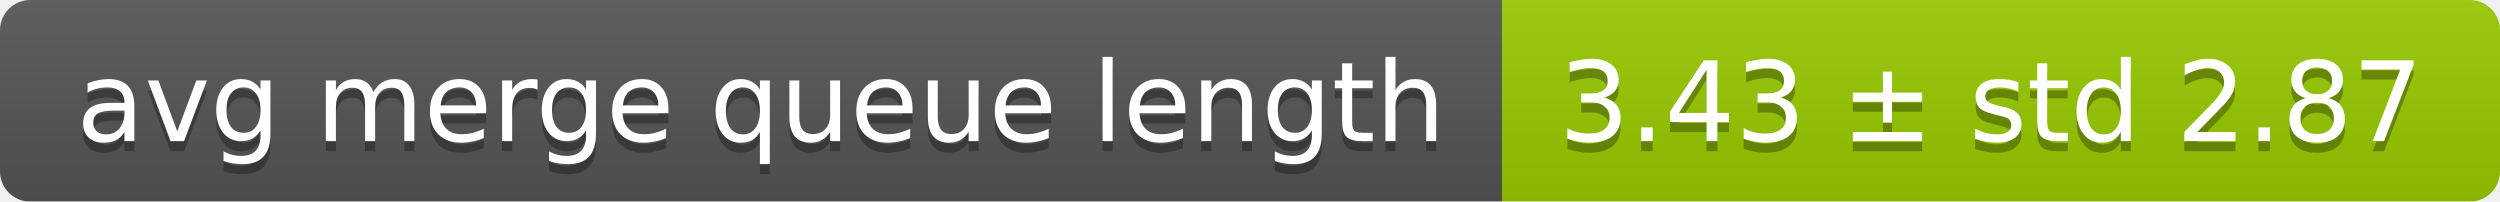
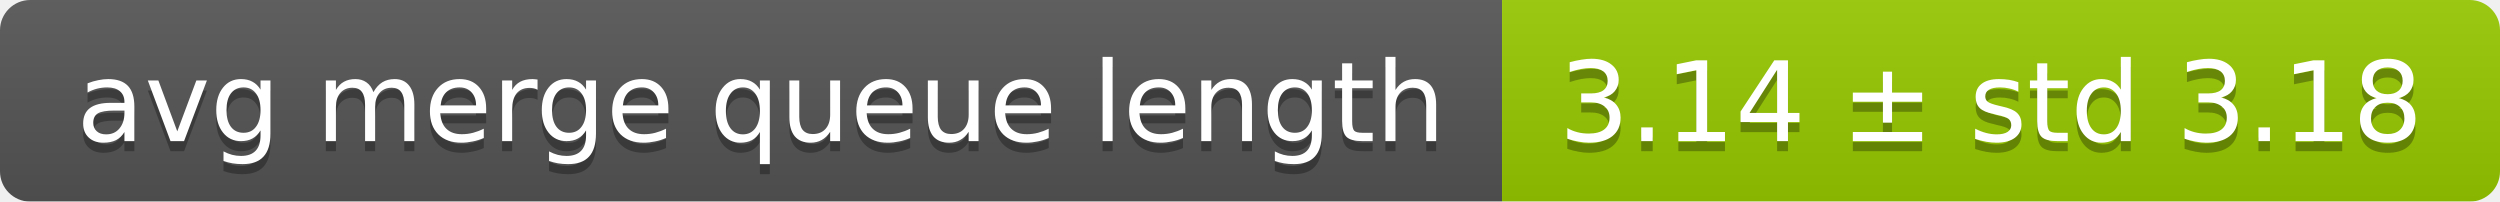
<svg xmlns="http://www.w3.org/2000/svg" width="248" height="20">
  <linearGradient id="smooth" x2="0" y2="100%">
    <stop offset="0" stop-color="#bbb" stop-opacity=".1" />
    <stop offset="1" stop-opacity=".1" />
  </linearGradient>
  <mask id="round">
    <rect width="248" height="20" rx="3" fill="#fff" />
  </mask>
  <g mask="url(#round)">
    <rect width="149" height="20" fill="#555" />
    <rect x="149" width="99" height="20" fill="#97ca00" />
    <rect width="248" height="20" fill="url(#smooth)" />
  </g>
  <g fill="#fff" text-anchor="middle" font-family="DejaVu Sans,Verdana,Geneva,sans-serif" font-size="11">
    <text x="75.5" y="15" fill="#010101" fill-opacity=".3">avg merge queue length</text>
    <text x="75.5" y="14">avg merge queue length</text>
-     <text x="197.5" y="15" fill="#010101" fill-opacity=".3">3.43 ± std 2.87</text>
-     <text x="197.5" y="14">3.43 ± std 2.87</text>
+     <text x="197.5" y="15" fill="#010101" fill-opacity=".3">3.14 ± std 3.18</text>
+     <text x="197.5" y="14">3.14 ± std 3.18</text>
  </g>
</svg>
